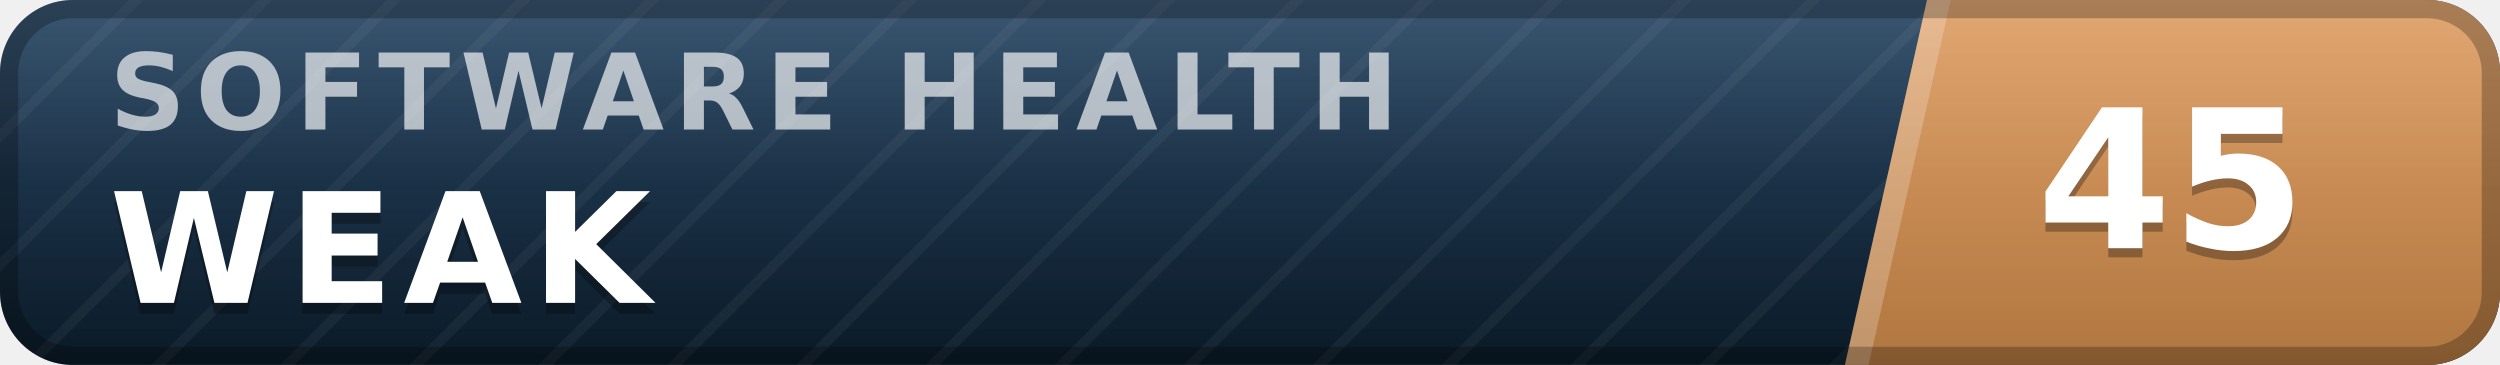
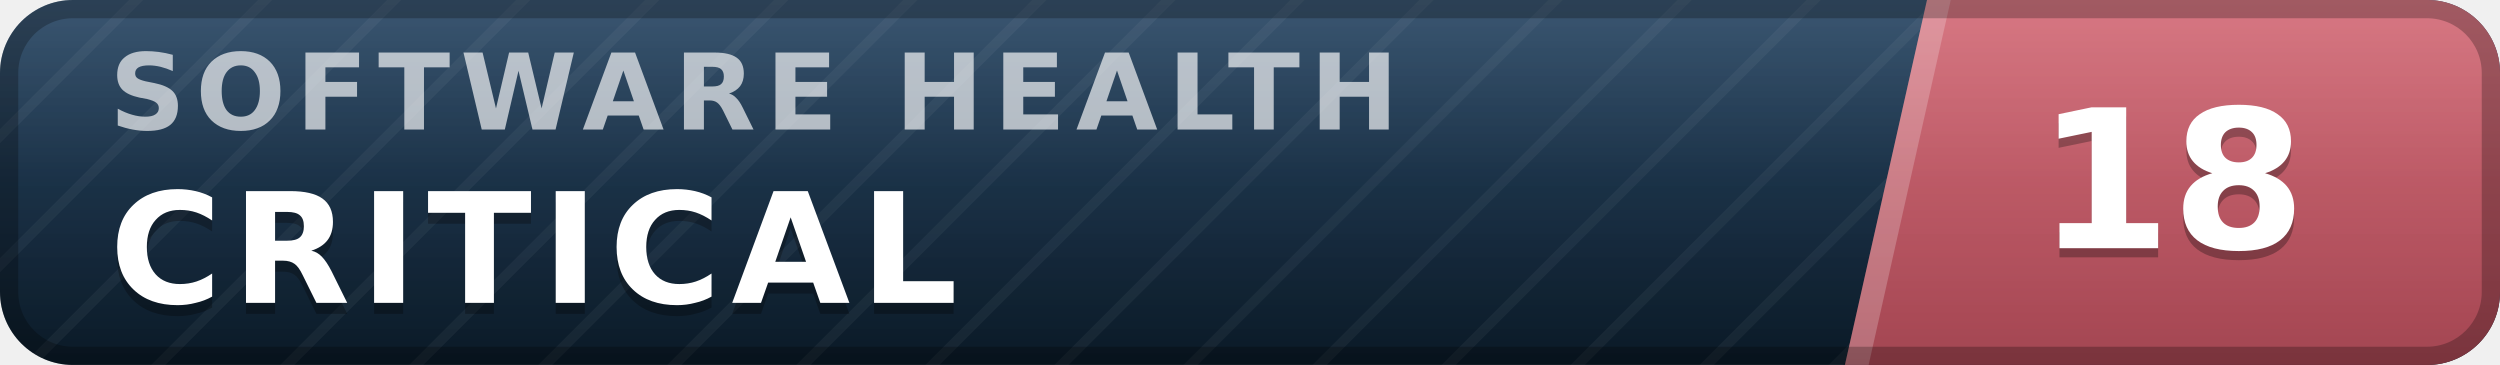
- <svg xmlns="http://www.w3.org/2000/svg" width="137" height="20" viewBox="0 0 137 20" role="img" aria-label="inspect.software software health index 45 of 100, weak" font-family="Verdana,DejaVu Sans,Geneva,sans-serif">
+ <svg xmlns="http://www.w3.org/2000/svg" width="137" height="20" viewBox="0 0 137 20" role="img" aria-label="inspect.software software health index 18 of 100, critical" font-family="Verdana,DejaVu Sans,Geneva,sans-serif">
  <defs>
    <linearGradient id="plate" x1="0" y1="0" x2="0" y2="1">
      <stop offset="0" stop-color="#1d3d5c" />
      <stop offset="1" stop-color="#0a1926" />
    </linearGradient>
    <linearGradient id="endplate" x1="0" y1="0" x2="0" y2="1">
-       <stop offset="0" stop-color="#dd9a5e" />
-       <stop offset="1" stop-color="#b0763f" />
+       <stop offset="0" stop-color="#d16471" />
+       <stop offset="1" stop-color="#a34551" />
    </linearGradient>
    <linearGradient id="gloss" x1="0" y1="0" x2="0" y2="1">
      <stop offset="0" stop-color="#fff" stop-opacity=".13" />
      <stop offset=".5" stop-color="#fff" stop-opacity=".03" />
      <stop offset="1" stop-color="#fff" stop-opacity="0" />
    </linearGradient>
    <pattern id="guilloche" width="5" height="5" patternUnits="userSpaceOnUse" patternTransform="rotate(45)">
      <line x1="0" y1="0" x2="0" y2="5" stroke="#fff" stroke-opacity=".045" stroke-width="1.1" />
    </pattern>
    <clipPath id="rounded">
      <rect width="137" height="20" rx="4" />
    </clipPath>
  </defs>
  <g clip-path="url(#rounded)">
    <rect width="137" height="20" fill="url(#plate)" />
    <rect width="137" height="20" fill="url(#guilloche)" />
    <polygon points="105.6,0 137,0 137,20 101.1,20" fill="url(#endplate)" />
    <polygon points="105.6,0 106.9,0 102.4,20 101.1,20" fill="#fff" fill-opacity=".22" />
    <text x="6.0" y="7.1" font-size="5.8" letter-spacing="0.55" fill="#fff" fill-opacity=".66" font-weight="bold" textLength="76.3" lengthAdjust="spacing">SOFTWARE HEALTH</text>
-     <text x="6.0" y="17.2" font-size="8.4" fill="#000" fill-opacity=".3" font-weight="bold" letter-spacing="0.55" textLength="30.3" lengthAdjust="spacing">WEAK</text>
-     <text x="6.0" y="16.6" font-size="8.4" fill="#fff" font-weight="bold" letter-spacing="0.55" textLength="30.3" lengthAdjust="spacing">WEAK</text>
-     <text x="119.0" y="14.1" font-size="10.6" fill="#000" fill-opacity=".3" font-weight="bold" text-anchor="middle">45</text>
-     <text x="119.0" y="13.6" font-size="10.6" fill="#fff" font-weight="bold" text-anchor="middle">45</text>
+     <text x="6.0" y="17.2" font-size="8.4" fill="#000" fill-opacity=".3" font-weight="bold" letter-spacing="0.55" textLength="50.4" lengthAdjust="spacing">CRITICAL</text>
+     <text x="6.0" y="16.6" font-size="8.4" fill="#fff" font-weight="bold" letter-spacing="0.55" textLength="50.4" lengthAdjust="spacing">CRITICAL</text>
+     <text x="119.0" y="14.1" font-size="10.6" fill="#000" fill-opacity=".3" font-weight="bold" text-anchor="middle">18</text>
+     <text x="119.0" y="13.6" font-size="10.6" fill="#fff" font-weight="bold" text-anchor="middle">18</text>
    <rect width="137" height="20" fill="url(#gloss)" />
  </g>
  <rect x=".5" y=".5" width="136" height="19" rx="3.5" fill="none" stroke="#000" stroke-opacity=".25" />
</svg>
